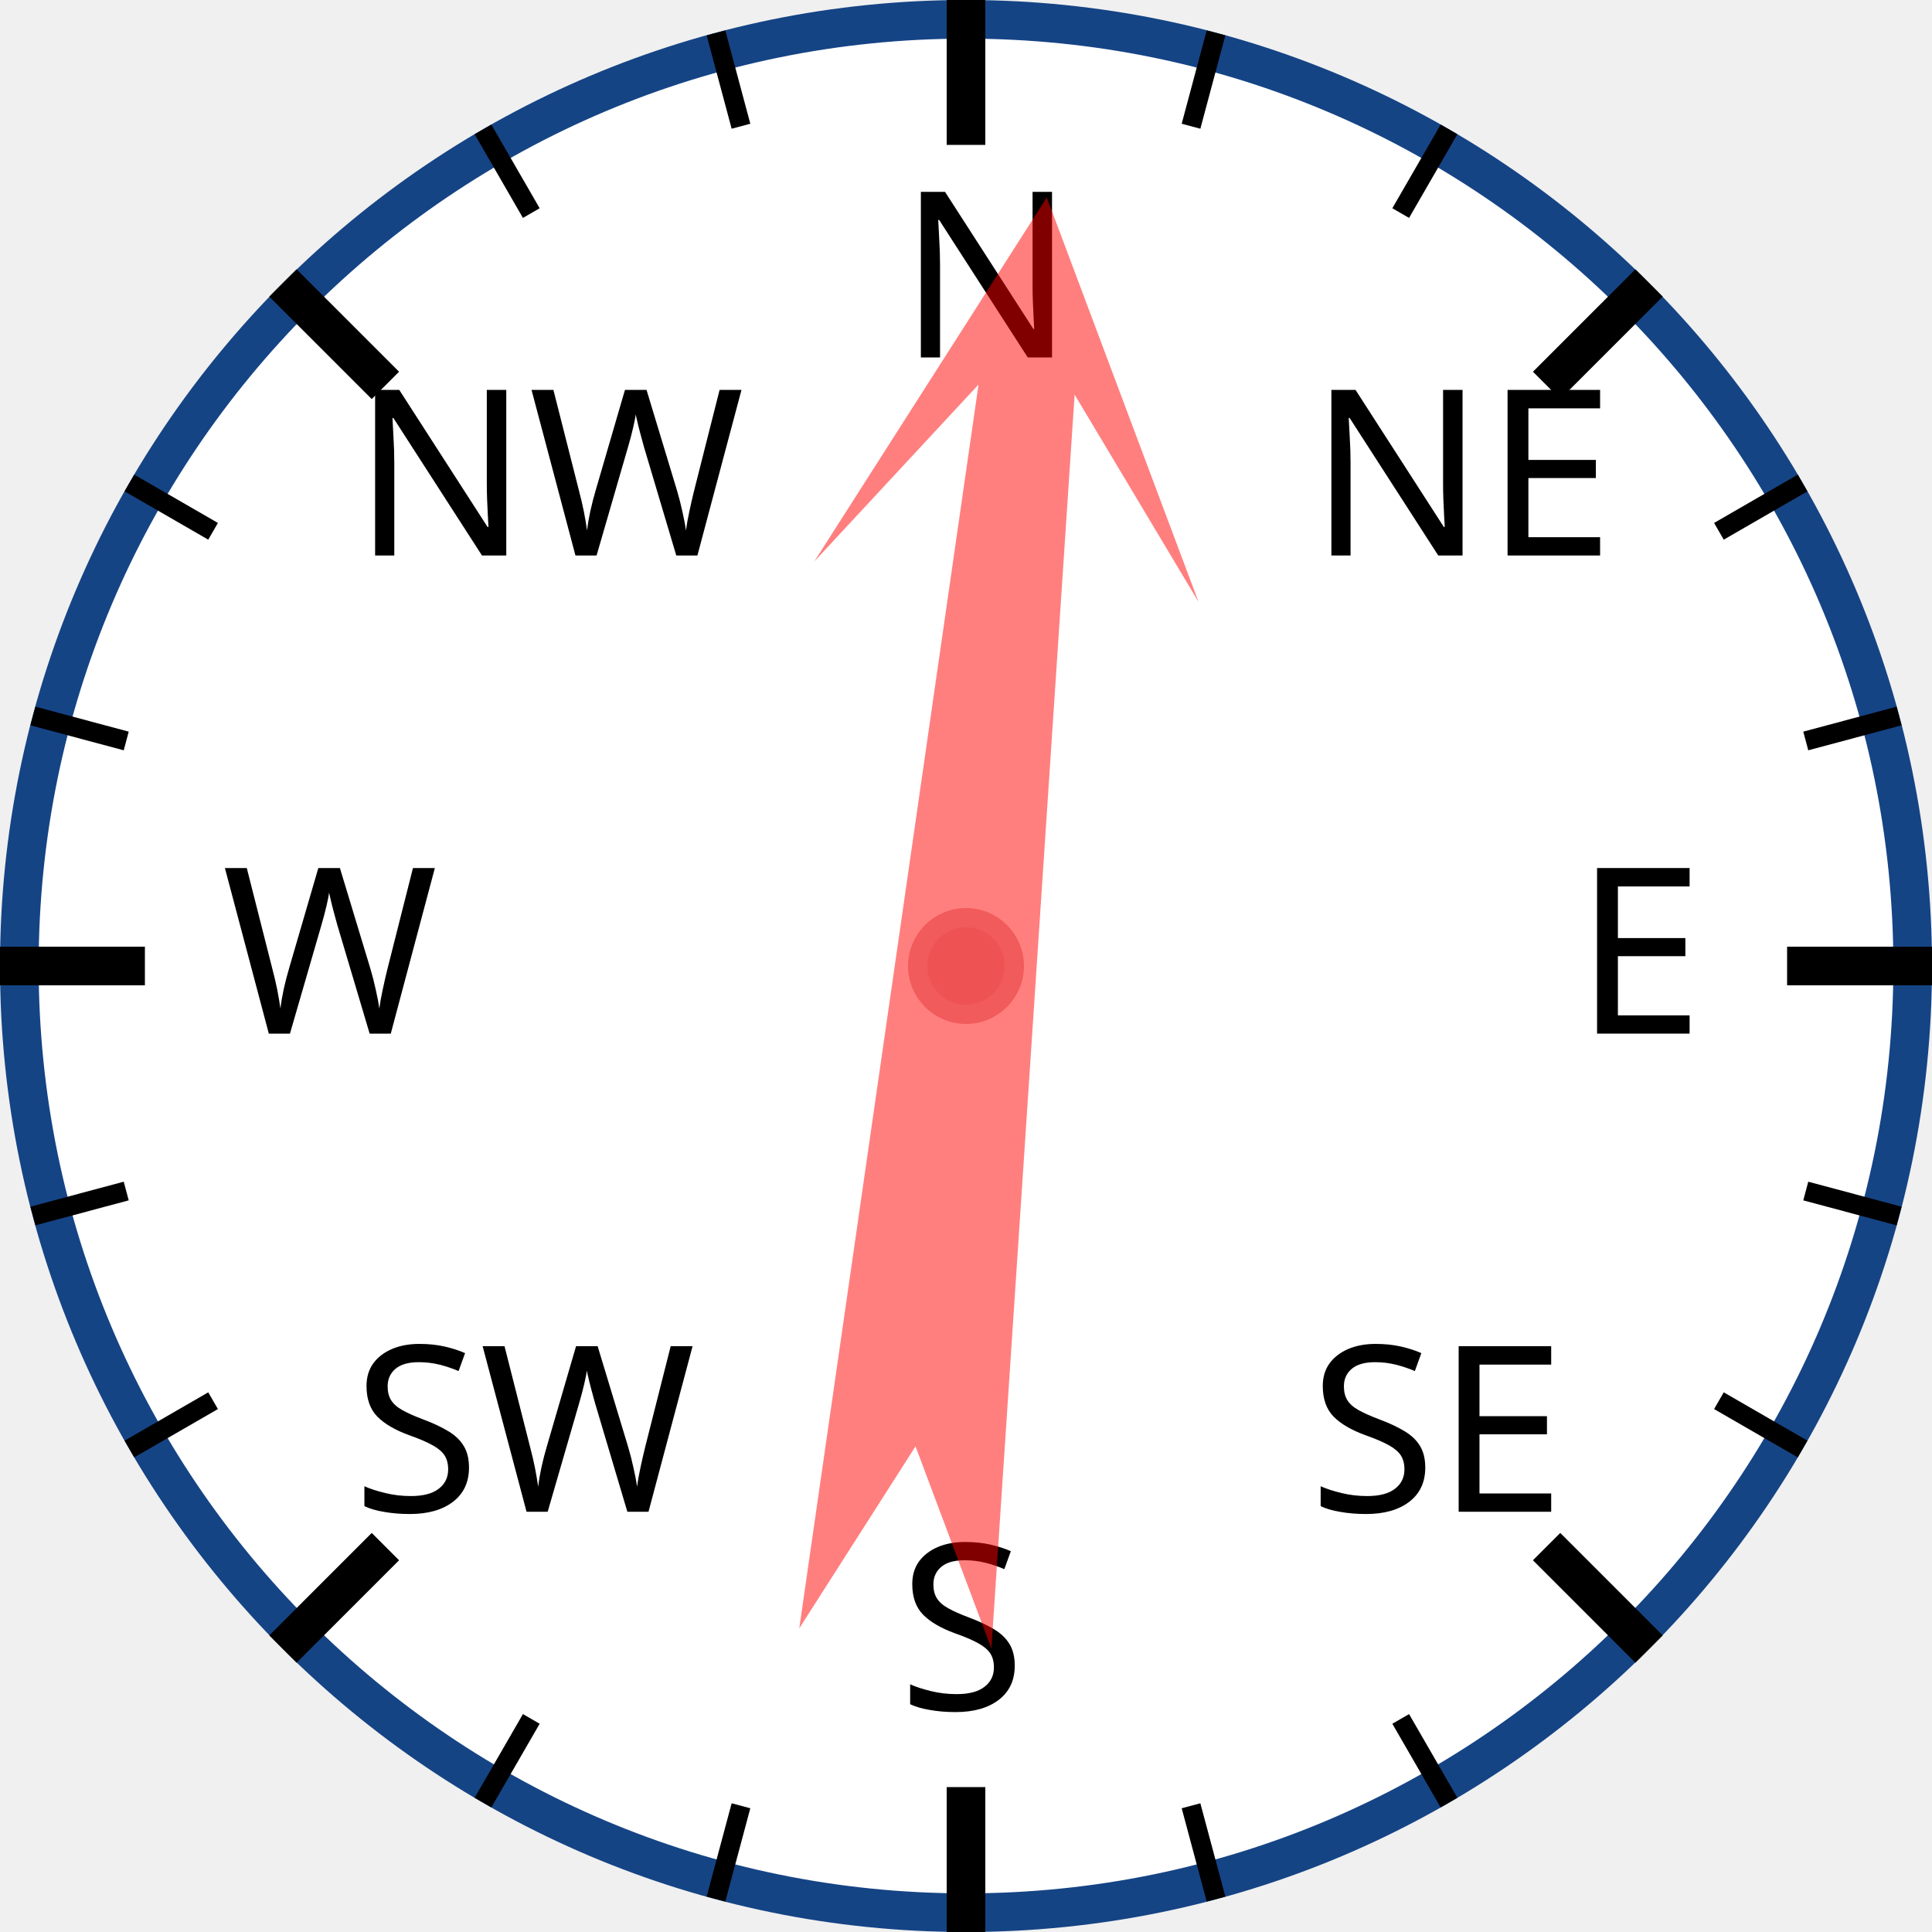
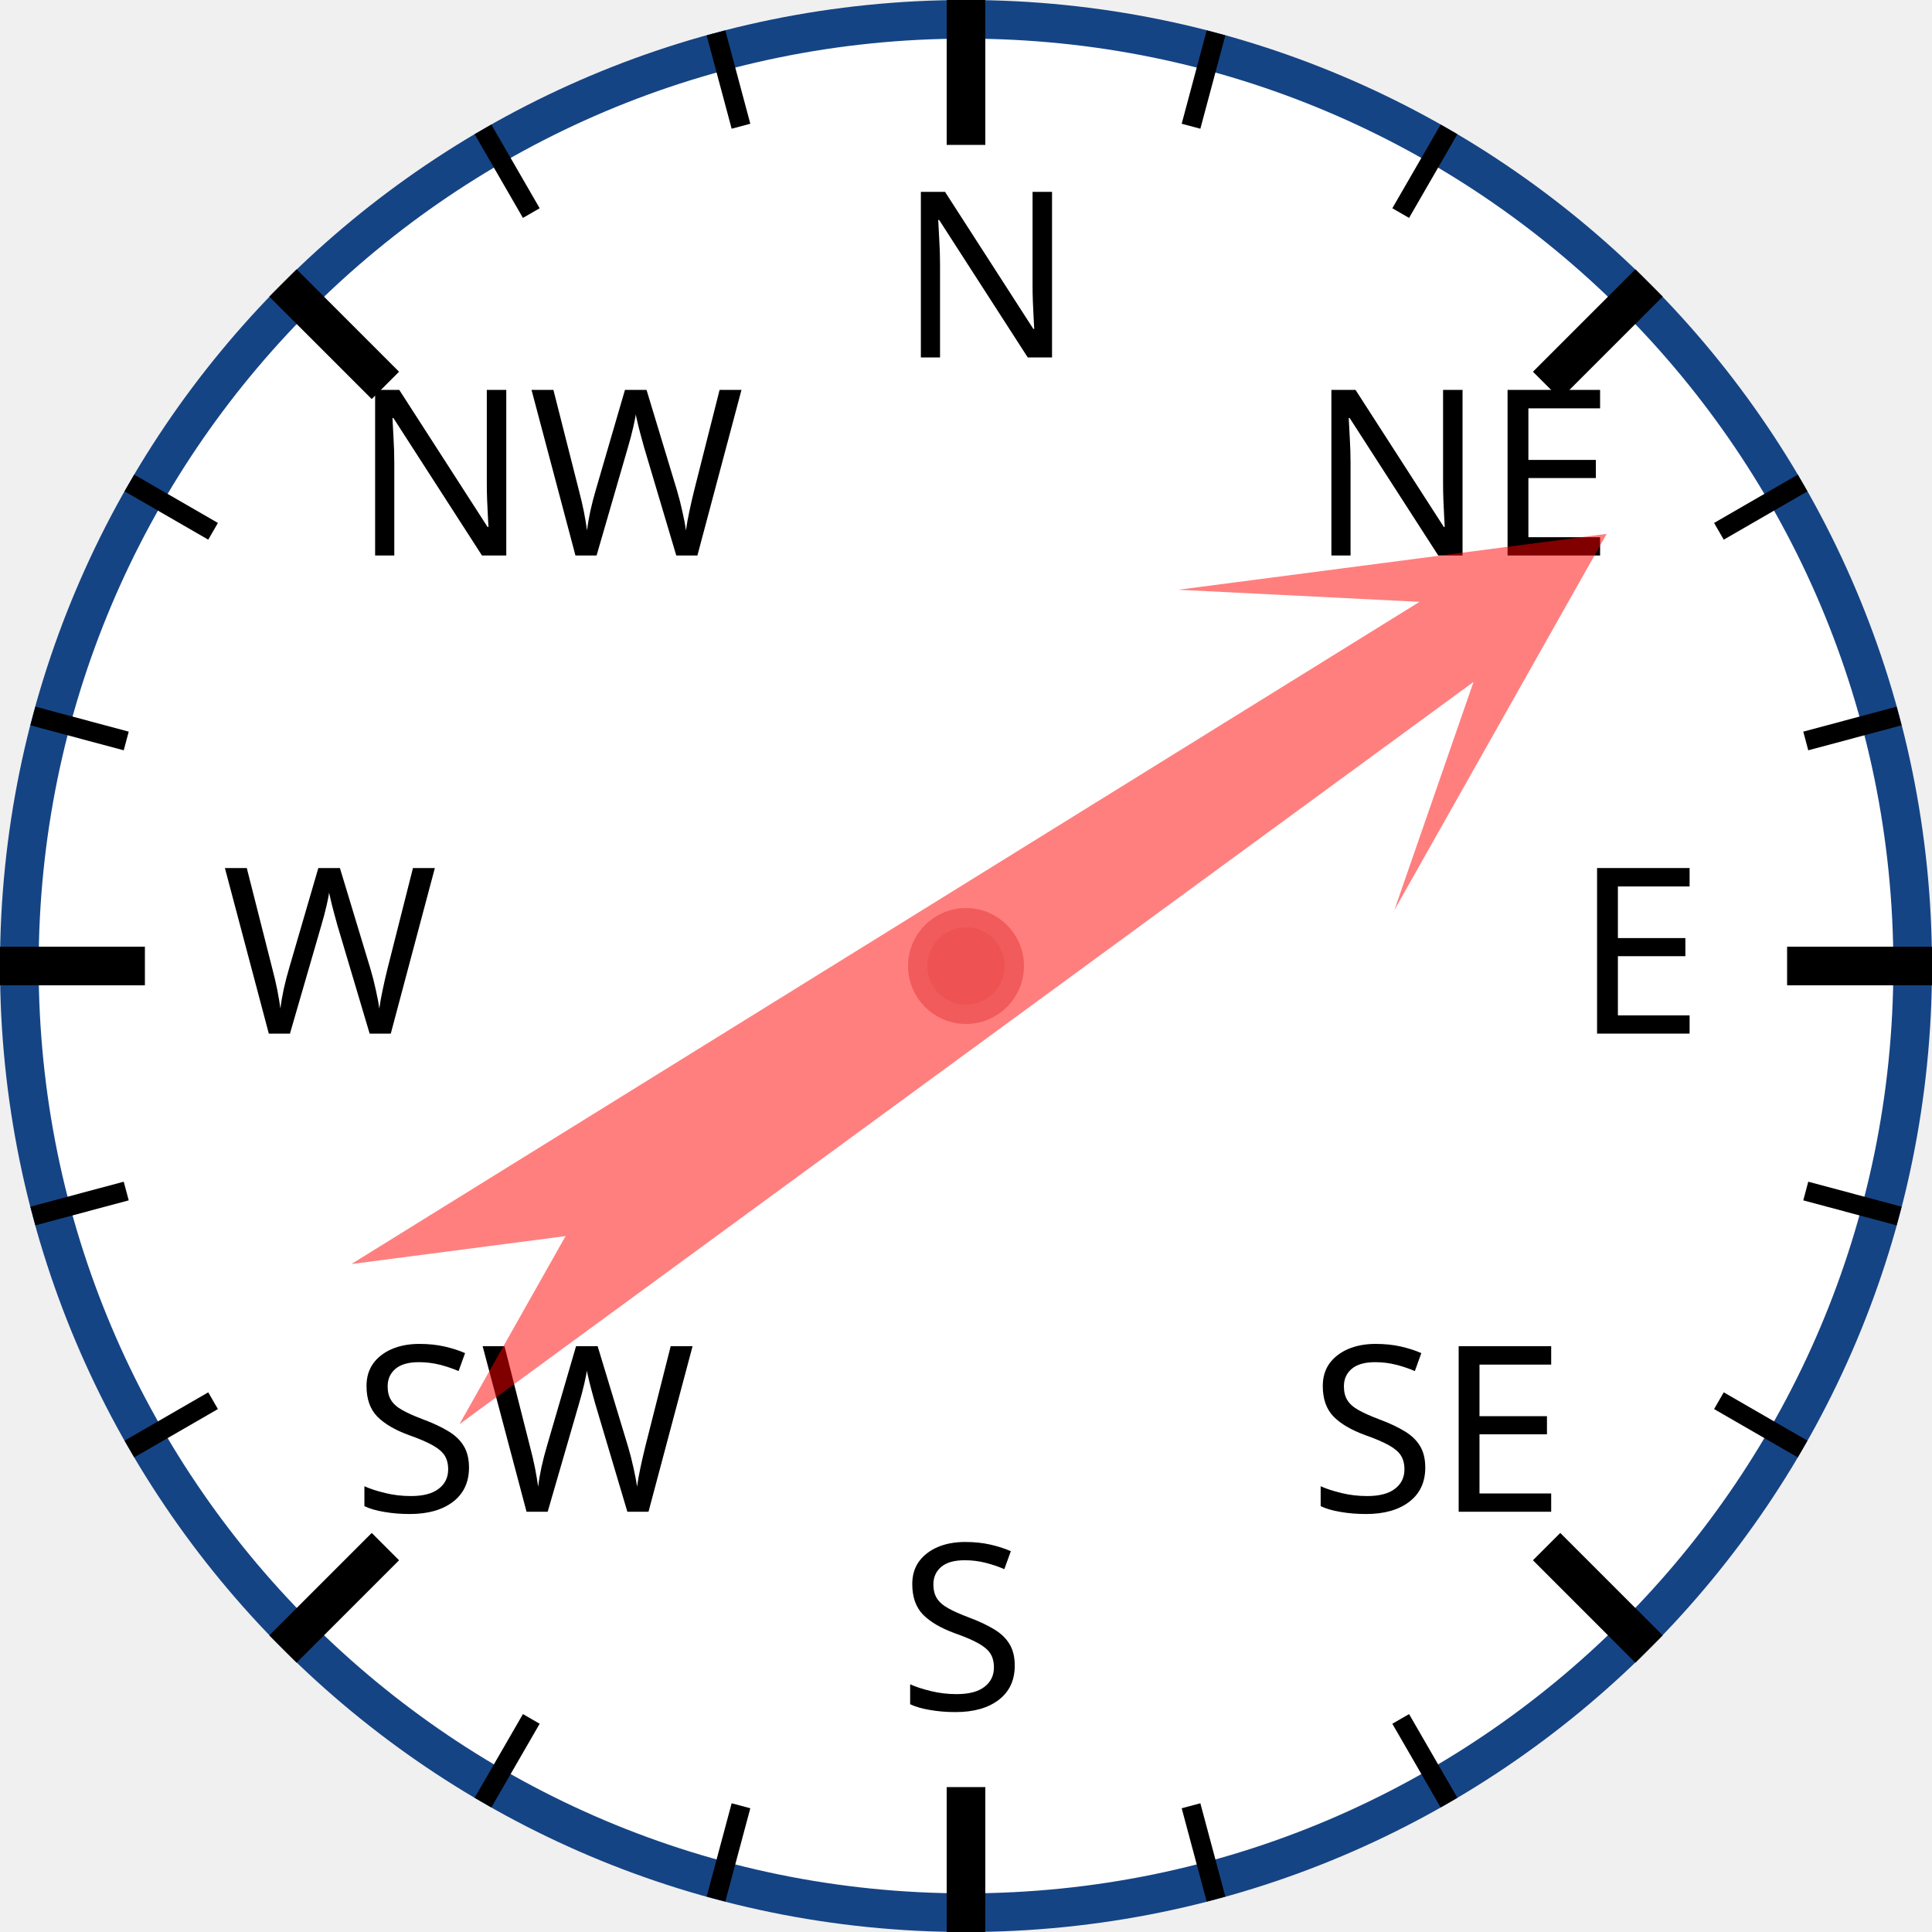
<svg xmlns="http://www.w3.org/2000/svg" width="120px" height="120px" viewBox="0 0 200 200">
  <circle cx="100" cy="100" r="98" style="fill: white; stroke: #154485; stroke-width: 4;" />
  <text x="93.0" y="37.0" style="font-family: sans-serif; font-size: 18pt;">N</text>
  <line x1="100.0" y1="0.0" x2="100.0" y2="15.0" style="stroke: black; stroke-width: 4;" />
  <line x1="74.118" y1="3.407" x2="76.706" y2="13.067" style="stroke: black; stroke-width: 2;" />
  <line x1="50" y1="13.397" x2="55" y2="22.058" style="stroke: black; stroke-width: 2;" />
  <text x="36.503" y="57.503" style="font-family: sans-serif; font-size: 18pt;">NW</text>
  <line x1="29.289" y1="29.289" x2="39.896" y2="39.896" style="stroke: black; stroke-width: 4;" />
  <line x1="13.397" y1="50" x2="22.058" y2="55" style="stroke: black; stroke-width: 2;" />
  <line x1="3.407" y1="74.118" x2="13.067" y2="76.706" style="stroke: black; stroke-width: 2;" />
  <text x="23.0" y="107.0" style="font-family: sans-serif; font-size: 18pt;">W</text>
  <line x1="0.0" y1="100.0" x2="15.0" y2="100.0" style="stroke: black; stroke-width: 4;" />
  <line x1="3.407" y1="125.882" x2="13.067" y2="123.294" style="stroke: black; stroke-width: 2;" />
  <line x1="13.397" y1="150" x2="22.058" y2="145" style="stroke: black; stroke-width: 2;" />
  <text x="36.503" y="156.497" style="font-family: sans-serif; font-size: 18pt;">SW</text>
  <line x1="29.289" y1="170.711" x2="39.896" y2="160.104" style="stroke: black; stroke-width: 4;" />
  <line x1="50" y1="186.603" x2="55" y2="177.942" style="stroke: black; stroke-width: 2;" />
  <line x1="74.118" y1="196.593" x2="76.706" y2="186.933" style="stroke: black; stroke-width: 2;" />
  <text x="93" y="177.0" style="font-family: sans-serif; font-size: 18pt;">S</text>
  <line x1="100" y1="200.0" x2="100" y2="185.0" style="stroke: black; stroke-width: 4;" />
  <line x1="125.882" y1="196.593" x2="123.294" y2="186.933" style="stroke: black; stroke-width: 2;" />
  <line x1="150.0" y1="186.603" x2="145.0" y2="177.942" style="stroke: black; stroke-width: 2;" />
  <text x="135.497" y="156.497" style="font-family: sans-serif; font-size: 18pt;">SE</text>
  <line x1="170.711" y1="170.711" x2="160.104" y2="160.104" style="stroke: black; stroke-width: 4;" />
  <line x1="186.603" y1="150" x2="177.942" y2="145" style="stroke: black; stroke-width: 2;" />
  <line x1="196.593" y1="125.882" x2="186.933" y2="123.294" style="stroke: black; stroke-width: 2;" />
  <text x="163.0" y="107" style="font-family: sans-serif; font-size: 18pt;">E</text>
  <line x1="200.0" y1="100" x2="185.0" y2="100" style="stroke: black; stroke-width: 4;" />
  <line x1="196.593" y1="74.118" x2="186.933" y2="76.706" style="stroke: black; stroke-width: 2;" />
  <line x1="186.603" y1="50" x2="177.942" y2="55" style="stroke: black; stroke-width: 2;" />
  <text x="135.497" y="57.503" style="font-family: sans-serif; font-size: 18pt;">NE</text>
  <line x1="170.711" y1="29.289" x2="160.104" y2="39.896" style="stroke: black; stroke-width: 4;" />
  <line x1="150" y1="13.397" x2="145" y2="22.058" style="stroke: black; stroke-width: 2;" />
  <line x1="125.882" y1="3.407" x2="123.294" y2="13.067" style="stroke: black; stroke-width: 2;" />
-   <polygon points="100 20 120 60 105 40 110 170 100 150 90 170 95 40 80 60" style="fill: red; fill-opacity: 0.5;" transform="rotate(6,100,100)" />
+   <polygon points="100 20 120 60 105 40 110 170 100 150 90 170 95 40 80 60" style="fill: red; fill-opacity: 0.5;" transform="rotate(56,100,100)" />
  <circle cx="100" cy="100" r="5" style="fill: #EE5252; stroke: #F25B5B; stroke-width: 2;" />
</svg>
